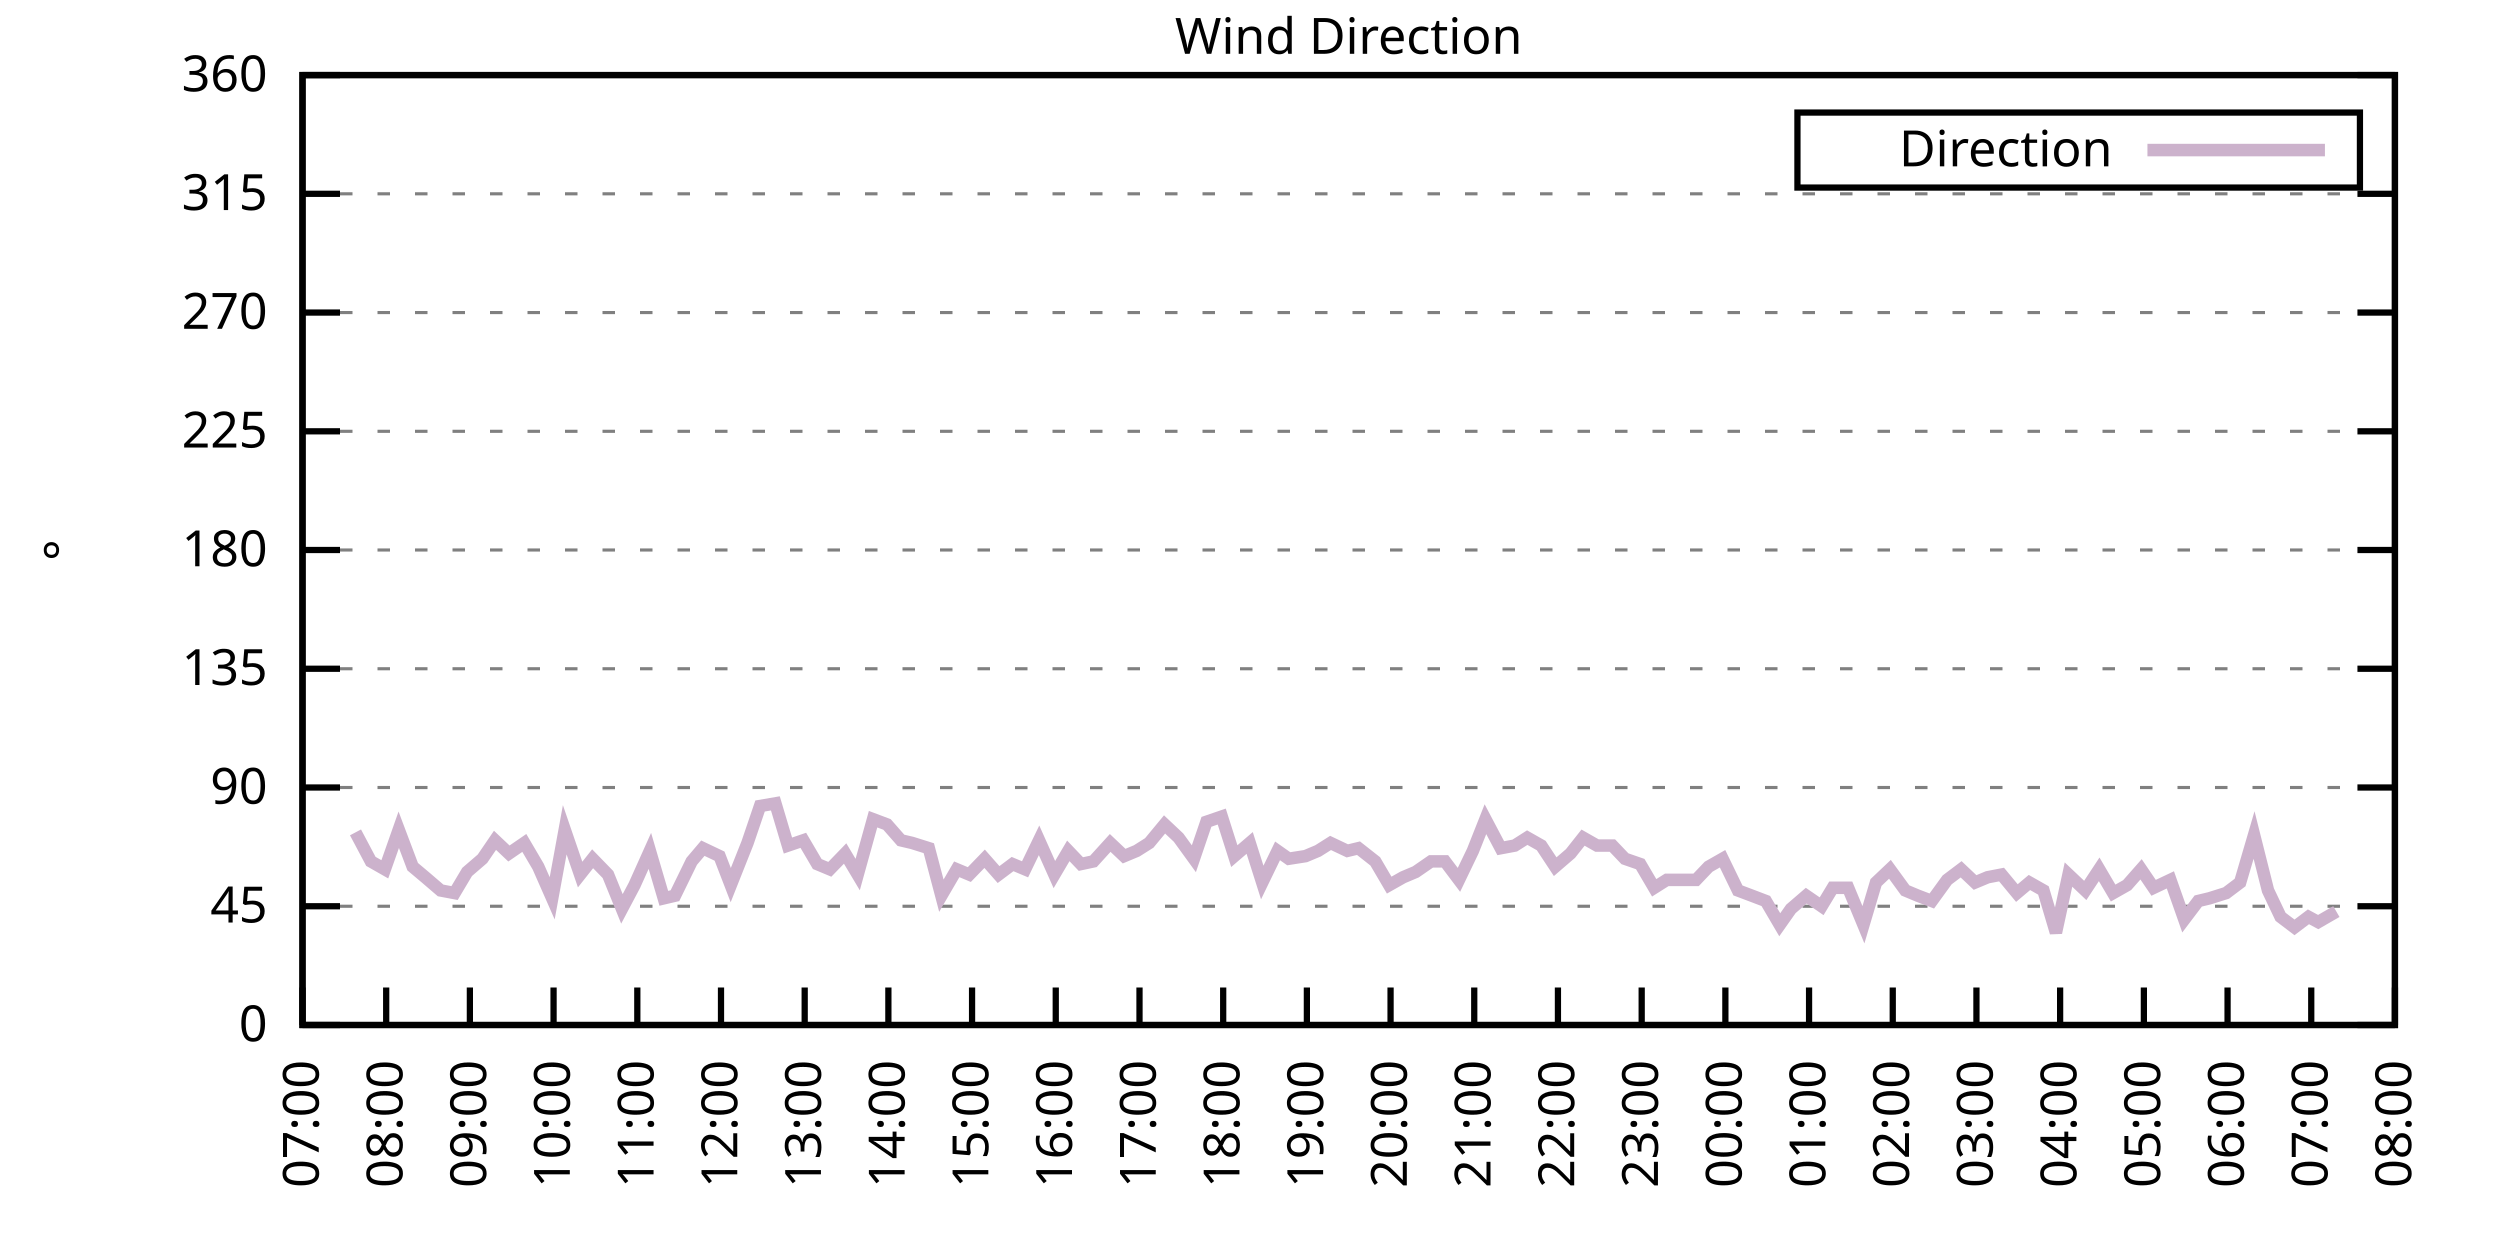
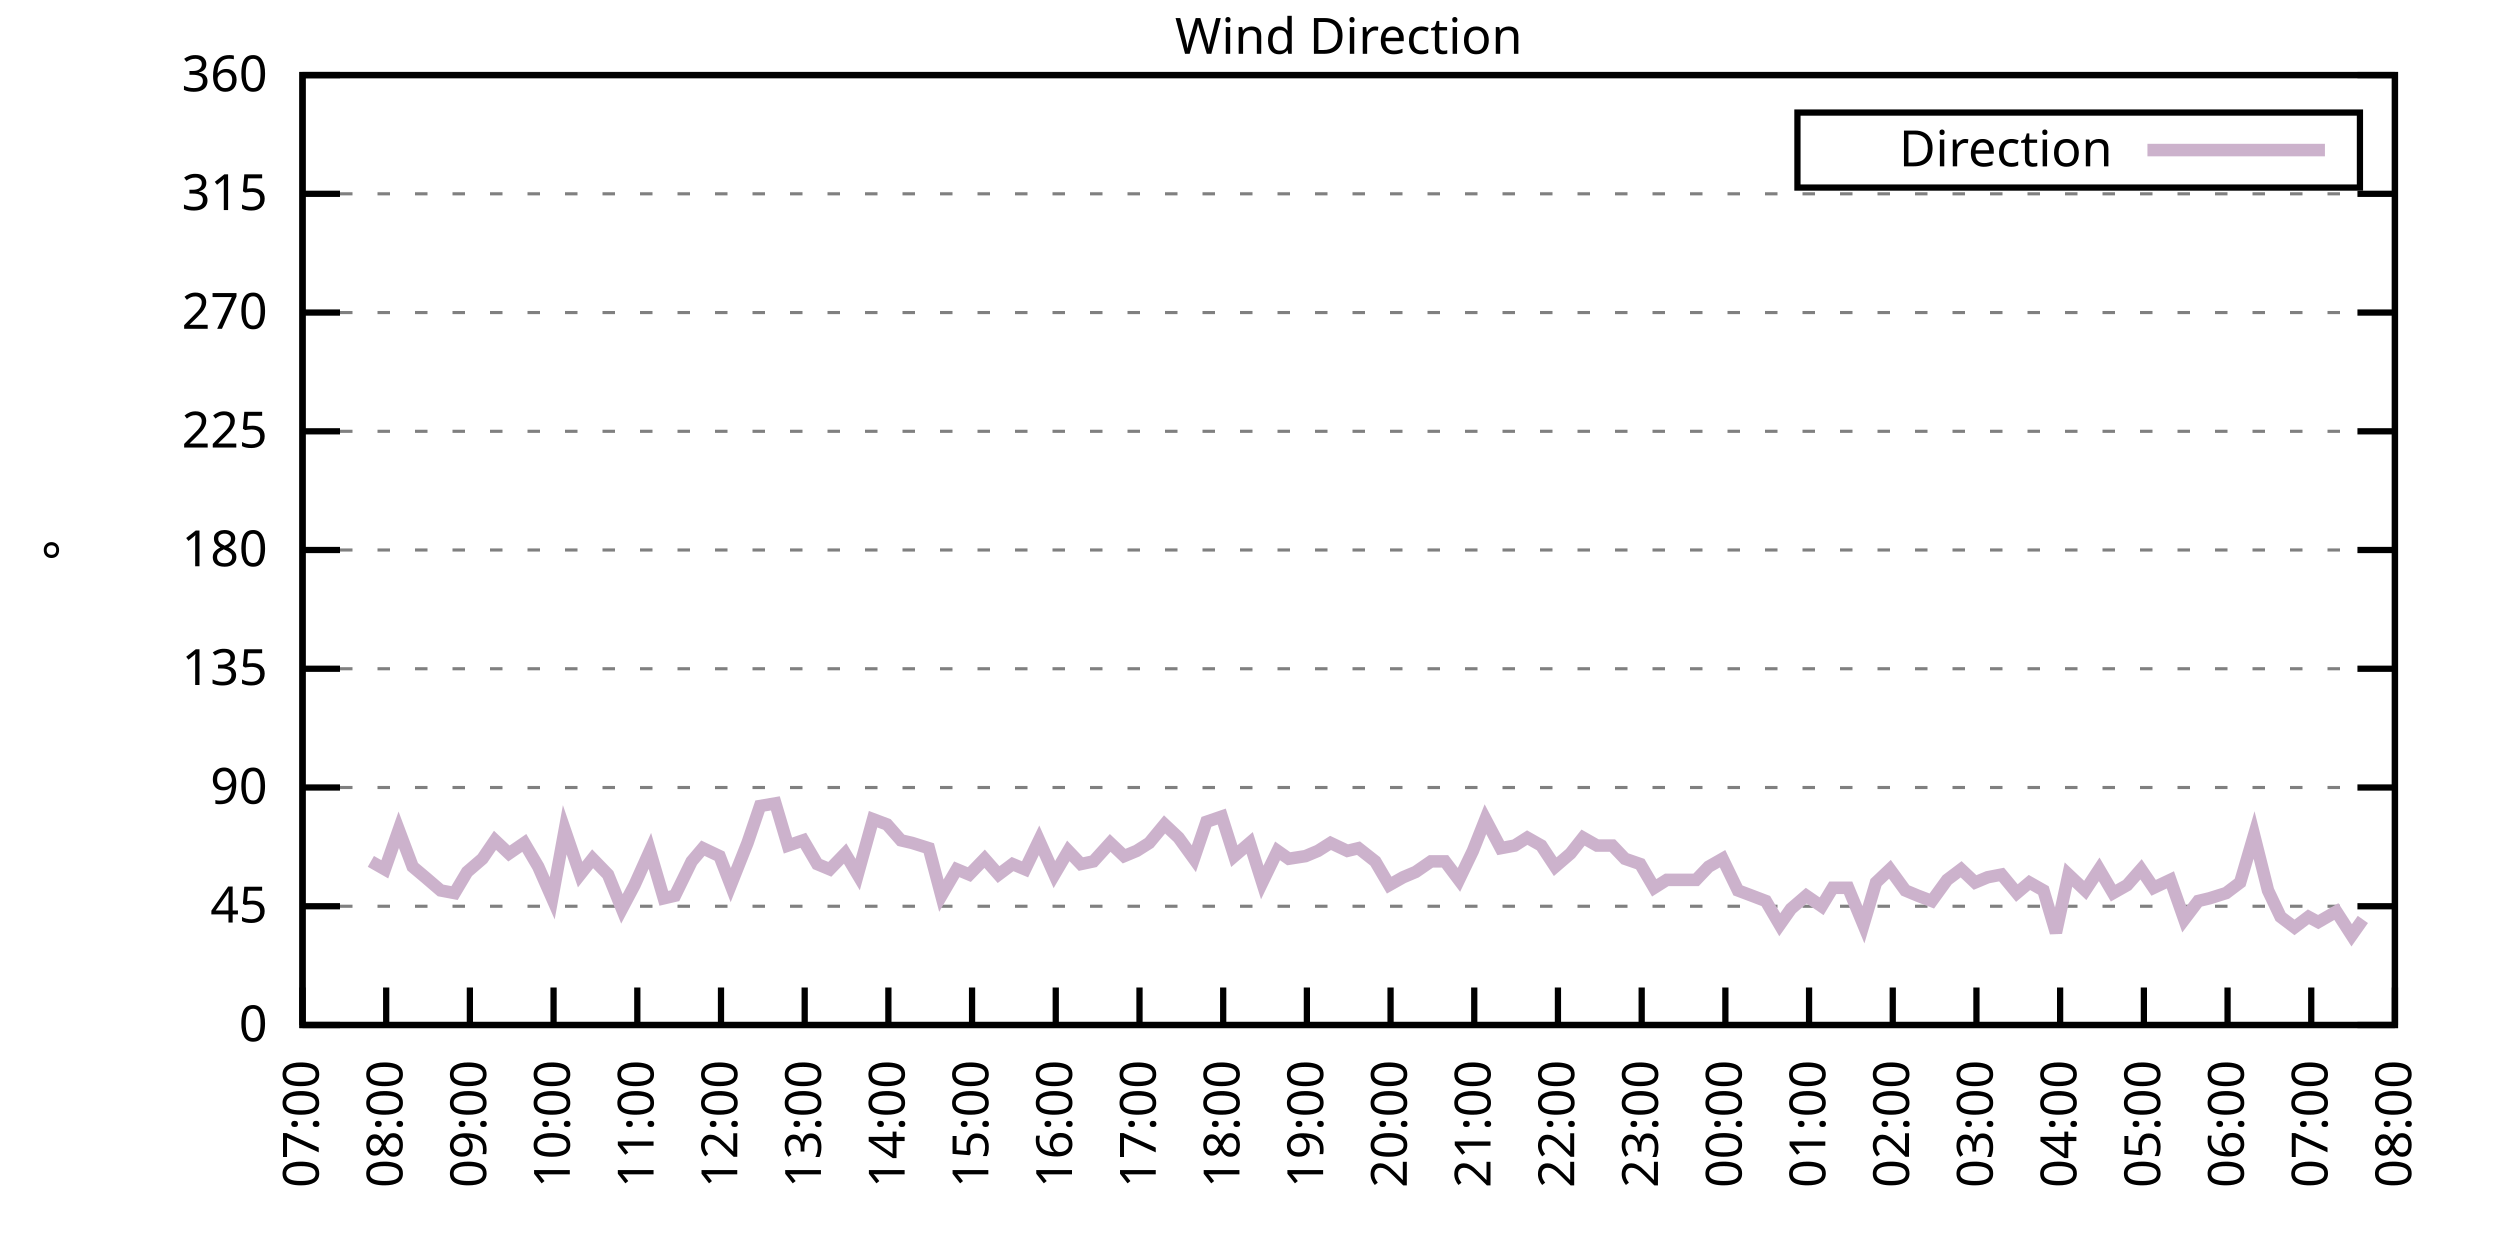
<svg xmlns="http://www.w3.org/2000/svg" xmlns:xlink="http://www.w3.org/1999/xlink" width="400" height="200" viewBox="0 0 400 200">
  <g id="gnuplot_canvas">
    <rect x="0" y="0" width="400" height="200" fill="none" />
    <defs>
      <circle id="gpDot" r="0.5" stroke-width="0.5" stroke="currentColor" />
      <path id="gpPt0" stroke-width="0.333" stroke="currentColor" d="M-1,0 h2 M0,-1 v2" />
      <path id="gpPt1" stroke-width="0.333" stroke="currentColor" d="M-1,-1 L1,1 M1,-1 L-1,1" />
      <path id="gpPt2" stroke-width="0.333" stroke="currentColor" d="M-1,0 L1,0 M0,-1 L0,1 M-1,-1 L1,1 M-1,1 L1,-1" />
      <rect id="gpPt3" stroke-width="0.333" stroke="currentColor" x="-1" y="-1" width="2" height="2" />
      <rect id="gpPt4" stroke-width="0.333" stroke="currentColor" fill="currentColor" x="-1" y="-1" width="2" height="2" />
      <circle id="gpPt5" stroke-width="0.333" stroke="currentColor" cx="0" cy="0" r="1" />
      <use xlink:href="#gpPt5" id="gpPt6" fill="currentColor" stroke="none" />
      <path id="gpPt7" stroke-width="0.333" stroke="currentColor" d="M0,-1.33 L-1.33,0.67 L1.33,0.67 z" />
      <use xlink:href="#gpPt7" id="gpPt8" fill="currentColor" stroke="none" />
      <use xlink:href="#gpPt7" id="gpPt9" stroke="currentColor" transform="rotate(180)" />
      <use xlink:href="#gpPt9" id="gpPt10" fill="currentColor" stroke="none" />
      <use xlink:href="#gpPt3" id="gpPt11" stroke="currentColor" transform="rotate(45)" />
      <use xlink:href="#gpPt11" id="gpPt12" fill="currentColor" stroke="none" />
      <path id="gpPt13" stroke-width="0.333" stroke="currentColor" d="M0,1.330 L1.265,0.411 L0.782,-1.067 L-0.782,-1.076 L-1.265,0.411 z" />
      <use xlink:href="#gpPt13" id="gpPt14" fill="currentColor" stroke="none" />
      <filter id="textbox" filterUnits="objectBoundingBox" x="0" y="0" height="1" width="1">
        <feFlood flood-color="white" flood-opacity="1" result="bgnd" />
        <feComposite in="SourceGraphic" in2="bgnd" operator="atop" />
      </filter>
      <filter id="greybox" filterUnits="objectBoundingBox" x="0" y="0" height="1" width="1">
        <feFlood flood-color="lightgrey" flood-opacity="1" result="grey" />
        <feComposite in="SourceGraphic" in2="grey" operator="atop" />
      </filter>
    </defs>
    <g fill="none" color="white" stroke="currentColor" stroke-width="1.00" stroke-linecap="butt" stroke-linejoin="miter">
</g>
    <g fill="none" color="black" stroke="currentColor" stroke-width="1.00" stroke-linecap="butt" stroke-linejoin="miter">
      <g stroke="none" shape-rendering="crispEdges">
        <polygon fill="rgb(255, 255, 255)" points="48.40,164.00 383.18,164.00 383.18,12.02 48.40,12.02 " />
      </g>
    </g>
    <g fill="none" color="black" stroke="currentColor" stroke-width="1.00" stroke-linecap="butt" stroke-linejoin="miter">
</g>
    <g fill="none" color="black" stroke="black" stroke-width="0.50" stroke-linecap="butt" stroke-linejoin="miter">
</g>
    <g fill="none" color="gray" stroke="currentColor" stroke-width="0.50" stroke-linecap="butt" stroke-linejoin="miter">
      <path stroke="gray" stroke-dasharray="2,4" class="gridline" d="M48.40,164.00 L383.19,164.00  " />
    </g>
    <g fill="none" color="gray" stroke="gray" stroke-width="1.00" stroke-linecap="butt" stroke-linejoin="miter">
</g>
    <g fill="none" color="black" stroke="currentColor" stroke-width="1.00" stroke-linecap="butt" stroke-linejoin="miter">
      <path stroke="black" d="M48.40,164.00 L54.40,164.00 M383.19,164.00 L377.19,164.00  " />
      <g transform="translate(42.80,166.60)" stroke="none" fill="black" font-family="Sans" font-size="8.00" text-anchor="end">
        <text>
          <tspan font-family="Sans"> 0</tspan>
        </text>
      </g>
    </g>
    <g fill="none" color="black" stroke="currentColor" stroke-width="1.00" stroke-linecap="butt" stroke-linejoin="miter">
</g>
    <g fill="none" color="black" stroke="black" stroke-width="0.50" stroke-linecap="butt" stroke-linejoin="miter">
</g>
    <g fill="none" color="gray" stroke="currentColor" stroke-width="0.50" stroke-linecap="butt" stroke-linejoin="miter">
      <path stroke="gray" stroke-dasharray="2,4" class="gridline" d="M48.40,145.00 L383.19,145.00  " />
    </g>
    <g fill="none" color="gray" stroke="gray" stroke-width="1.00" stroke-linecap="butt" stroke-linejoin="miter">
</g>
    <g fill="none" color="black" stroke="currentColor" stroke-width="1.00" stroke-linecap="butt" stroke-linejoin="miter">
      <path stroke="black" d="M48.40,145.00 L54.40,145.00 M383.19,145.00 L377.19,145.00  " />
      <g transform="translate(42.80,147.60)" stroke="none" fill="black" font-family="Sans" font-size="8.00" text-anchor="end">
        <text>
          <tspan font-family="Sans"> 45</tspan>
        </text>
      </g>
    </g>
    <g fill="none" color="black" stroke="currentColor" stroke-width="1.00" stroke-linecap="butt" stroke-linejoin="miter">
</g>
    <g fill="none" color="black" stroke="black" stroke-width="0.50" stroke-linecap="butt" stroke-linejoin="miter">
</g>
    <g fill="none" color="gray" stroke="currentColor" stroke-width="0.50" stroke-linecap="butt" stroke-linejoin="miter">
      <path stroke="gray" stroke-dasharray="2,4" class="gridline" d="M48.40,126.00 L383.19,126.00  " />
    </g>
    <g fill="none" color="gray" stroke="gray" stroke-width="1.00" stroke-linecap="butt" stroke-linejoin="miter">
</g>
    <g fill="none" color="black" stroke="currentColor" stroke-width="1.00" stroke-linecap="butt" stroke-linejoin="miter">
      <path stroke="black" d="M48.40,126.00 L54.40,126.00 M383.19,126.00 L377.19,126.00  " />
      <g transform="translate(42.80,128.60)" stroke="none" fill="black" font-family="Sans" font-size="8.00" text-anchor="end">
        <text>
          <tspan font-family="Sans"> 90</tspan>
        </text>
      </g>
    </g>
    <g fill="none" color="black" stroke="currentColor" stroke-width="1.00" stroke-linecap="butt" stroke-linejoin="miter">
</g>
    <g fill="none" color="black" stroke="black" stroke-width="0.50" stroke-linecap="butt" stroke-linejoin="miter">
</g>
    <g fill="none" color="gray" stroke="currentColor" stroke-width="0.50" stroke-linecap="butt" stroke-linejoin="miter">
      <path stroke="gray" stroke-dasharray="2,4" class="gridline" d="M48.40,107.00 L383.19,107.00  " />
    </g>
    <g fill="none" color="gray" stroke="gray" stroke-width="1.00" stroke-linecap="butt" stroke-linejoin="miter">
</g>
    <g fill="none" color="black" stroke="currentColor" stroke-width="1.00" stroke-linecap="butt" stroke-linejoin="miter">
      <path stroke="black" d="M48.40,107.00 L54.40,107.00 M383.19,107.00 L377.19,107.00  " />
      <g transform="translate(42.80,109.60)" stroke="none" fill="black" font-family="Sans" font-size="8.00" text-anchor="end">
        <text>
          <tspan font-family="Sans"> 135</tspan>
        </text>
      </g>
    </g>
    <g fill="none" color="black" stroke="currentColor" stroke-width="1.00" stroke-linecap="butt" stroke-linejoin="miter">
</g>
    <g fill="none" color="black" stroke="black" stroke-width="0.50" stroke-linecap="butt" stroke-linejoin="miter">
</g>
    <g fill="none" color="gray" stroke="currentColor" stroke-width="0.50" stroke-linecap="butt" stroke-linejoin="miter">
      <path stroke="gray" stroke-dasharray="2,4" class="gridline" d="M48.40,88.00 L383.19,88.00  " />
    </g>
    <g fill="none" color="gray" stroke="gray" stroke-width="1.00" stroke-linecap="butt" stroke-linejoin="miter">
</g>
    <g fill="none" color="black" stroke="currentColor" stroke-width="1.00" stroke-linecap="butt" stroke-linejoin="miter">
      <path stroke="black" d="M48.40,88.00 L54.40,88.00 M383.19,88.00 L377.19,88.00  " />
      <g transform="translate(42.80,90.60)" stroke="none" fill="black" font-family="Sans" font-size="8.00" text-anchor="end">
        <text>
          <tspan font-family="Sans"> 180</tspan>
        </text>
      </g>
    </g>
    <g fill="none" color="black" stroke="currentColor" stroke-width="1.00" stroke-linecap="butt" stroke-linejoin="miter">
</g>
    <g fill="none" color="black" stroke="black" stroke-width="0.50" stroke-linecap="butt" stroke-linejoin="miter">
</g>
    <g fill="none" color="gray" stroke="currentColor" stroke-width="0.50" stroke-linecap="butt" stroke-linejoin="miter">
      <path stroke="gray" stroke-dasharray="2,4" class="gridline" d="M48.40,69.01 L383.19,69.01  " />
    </g>
    <g fill="none" color="gray" stroke="gray" stroke-width="1.00" stroke-linecap="butt" stroke-linejoin="miter">
</g>
    <g fill="none" color="black" stroke="currentColor" stroke-width="1.00" stroke-linecap="butt" stroke-linejoin="miter">
      <path stroke="black" d="M48.40,69.01 L54.40,69.01 M383.19,69.01 L377.19,69.01  " />
      <g transform="translate(42.80,71.61)" stroke="none" fill="black" font-family="Sans" font-size="8.00" text-anchor="end">
        <text>
          <tspan font-family="Sans"> 225</tspan>
        </text>
      </g>
    </g>
    <g fill="none" color="black" stroke="currentColor" stroke-width="1.00" stroke-linecap="butt" stroke-linejoin="miter">
</g>
    <g fill="none" color="black" stroke="black" stroke-width="0.50" stroke-linecap="butt" stroke-linejoin="miter">
</g>
    <g fill="none" color="gray" stroke="currentColor" stroke-width="0.50" stroke-linecap="butt" stroke-linejoin="miter">
      <path stroke="gray" stroke-dasharray="2,4" class="gridline" d="M48.40,50.01 L383.19,50.01  " />
    </g>
    <g fill="none" color="gray" stroke="gray" stroke-width="1.00" stroke-linecap="butt" stroke-linejoin="miter">
</g>
    <g fill="none" color="black" stroke="currentColor" stroke-width="1.00" stroke-linecap="butt" stroke-linejoin="miter">
      <path stroke="black" d="M48.40,50.01 L54.40,50.01 M383.19,50.01 L377.19,50.01  " />
      <g transform="translate(42.80,52.61)" stroke="none" fill="black" font-family="Sans" font-size="8.00" text-anchor="end">
        <text>
          <tspan font-family="Sans"> 270</tspan>
        </text>
      </g>
    </g>
    <g fill="none" color="black" stroke="currentColor" stroke-width="1.00" stroke-linecap="butt" stroke-linejoin="miter">
</g>
    <g fill="none" color="black" stroke="black" stroke-width="0.50" stroke-linecap="butt" stroke-linejoin="miter">
</g>
    <g fill="none" color="gray" stroke="currentColor" stroke-width="0.50" stroke-linecap="butt" stroke-linejoin="miter">
      <path stroke="gray" stroke-dasharray="2,4" class="gridline" d="M48.40,31.01 L383.19,31.01  " />
    </g>
    <g fill="none" color="gray" stroke="gray" stroke-width="1.00" stroke-linecap="butt" stroke-linejoin="miter">
</g>
    <g fill="none" color="black" stroke="currentColor" stroke-width="1.00" stroke-linecap="butt" stroke-linejoin="miter">
      <path stroke="black" d="M48.40,31.01 L54.40,31.01 M383.19,31.01 L377.19,31.01  " />
      <g transform="translate(42.80,33.61)" stroke="none" fill="black" font-family="Sans" font-size="8.00" text-anchor="end">
        <text>
          <tspan font-family="Sans"> 315</tspan>
        </text>
      </g>
    </g>
    <g fill="none" color="black" stroke="currentColor" stroke-width="1.00" stroke-linecap="butt" stroke-linejoin="miter">
</g>
    <g fill="none" color="black" stroke="black" stroke-width="0.50" stroke-linecap="butt" stroke-linejoin="miter">
</g>
    <g fill="none" color="gray" stroke="currentColor" stroke-width="0.50" stroke-linecap="butt" stroke-linejoin="miter">
      <path stroke="gray" stroke-dasharray="2,4" class="gridline" d="M48.40,12.01 L383.19,12.01  " />
    </g>
    <g fill="none" color="gray" stroke="gray" stroke-width="1.00" stroke-linecap="butt" stroke-linejoin="miter">
</g>
    <g fill="none" color="black" stroke="currentColor" stroke-width="1.00" stroke-linecap="butt" stroke-linejoin="miter">
      <path stroke="black" d="M48.40,12.01 L54.40,12.01 M383.19,12.01 L377.19,12.01  " />
      <g transform="translate(42.80,14.61)" stroke="none" fill="black" font-family="Sans" font-size="8.00" text-anchor="end">
        <text>
          <tspan font-family="Sans"> 360</tspan>
        </text>
      </g>
    </g>
    <g fill="none" color="black" stroke="currentColor" stroke-width="1.00" stroke-linecap="butt" stroke-linejoin="miter">
      <path stroke="black" d="M48.40,164.00 L48.40,158.00  " />
      <g transform="translate(51.00,169.60) rotate(270.00)" stroke="none" fill="black" font-family="Sans" font-size="8.00" text-anchor="end">
        <text>
          <tspan font-family="Sans">07:00</tspan>
        </text>
      </g>
    </g>
    <g fill="none" color="black" stroke="currentColor" stroke-width="1.00" stroke-linecap="butt" stroke-linejoin="miter">
      <path stroke="black" d="M61.79,164.00 L61.79,158.00  " />
      <g transform="translate(64.39,169.60) rotate(270.00)" stroke="none" fill="black" font-family="Sans" font-size="8.00" text-anchor="end">
        <text>
          <tspan font-family="Sans">08:00</tspan>
        </text>
      </g>
    </g>
    <g fill="none" color="black" stroke="currentColor" stroke-width="1.00" stroke-linecap="butt" stroke-linejoin="miter">
      <path stroke="black" d="M75.18,164.00 L75.18,158.00  " />
      <g transform="translate(77.78,169.60) rotate(270.00)" stroke="none" fill="black" font-family="Sans" font-size="8.00" text-anchor="end">
        <text>
          <tspan font-family="Sans">09:00</tspan>
        </text>
      </g>
    </g>
    <g fill="none" color="black" stroke="currentColor" stroke-width="1.00" stroke-linecap="butt" stroke-linejoin="miter">
      <path stroke="black" d="M88.57,164.00 L88.57,158.00  " />
      <g transform="translate(91.17,169.60) rotate(270.00)" stroke="none" fill="black" font-family="Sans" font-size="8.00" text-anchor="end">
        <text>
          <tspan font-family="Sans">10:00</tspan>
        </text>
      </g>
    </g>
    <g fill="none" color="black" stroke="currentColor" stroke-width="1.00" stroke-linecap="butt" stroke-linejoin="miter">
      <path stroke="black" d="M101.97,164.00 L101.97,158.00  " />
      <g transform="translate(104.57,169.60) rotate(270.00)" stroke="none" fill="black" font-family="Sans" font-size="8.00" text-anchor="end">
        <text>
          <tspan font-family="Sans">11:00</tspan>
        </text>
      </g>
    </g>
    <g fill="none" color="black" stroke="currentColor" stroke-width="1.00" stroke-linecap="butt" stroke-linejoin="miter">
      <path stroke="black" d="M115.36,164.00 L115.36,158.00  " />
      <g transform="translate(117.96,169.60) rotate(270.00)" stroke="none" fill="black" font-family="Sans" font-size="8.00" text-anchor="end">
        <text>
          <tspan font-family="Sans">12:00</tspan>
        </text>
      </g>
    </g>
    <g fill="none" color="black" stroke="currentColor" stroke-width="1.00" stroke-linecap="butt" stroke-linejoin="miter">
      <path stroke="black" d="M128.75,164.00 L128.75,158.00  " />
      <g transform="translate(131.35,169.60) rotate(270.00)" stroke="none" fill="black" font-family="Sans" font-size="8.00" text-anchor="end">
        <text>
          <tspan font-family="Sans">13:00</tspan>
        </text>
      </g>
    </g>
    <g fill="none" color="black" stroke="currentColor" stroke-width="1.00" stroke-linecap="butt" stroke-linejoin="miter">
      <path stroke="black" d="M142.14,164.00 L142.14,158.00  " />
      <g transform="translate(144.74,169.60) rotate(270.00)" stroke="none" fill="black" font-family="Sans" font-size="8.00" text-anchor="end">
        <text>
          <tspan font-family="Sans">14:00</tspan>
        </text>
      </g>
    </g>
    <g fill="none" color="black" stroke="currentColor" stroke-width="1.00" stroke-linecap="butt" stroke-linejoin="miter">
      <path stroke="black" d="M155.53,164.00 L155.53,158.00  " />
      <g transform="translate(158.13,169.60) rotate(270.00)" stroke="none" fill="black" font-family="Sans" font-size="8.00" text-anchor="end">
        <text>
          <tspan font-family="Sans">15:00</tspan>
        </text>
      </g>
    </g>
    <g fill="none" color="black" stroke="currentColor" stroke-width="1.00" stroke-linecap="butt" stroke-linejoin="miter">
      <path stroke="black" d="M168.92,164.00 L168.92,158.00  " />
      <g transform="translate(171.52,169.60) rotate(270.00)" stroke="none" fill="black" font-family="Sans" font-size="8.00" text-anchor="end">
        <text>
          <tspan font-family="Sans">16:00</tspan>
        </text>
      </g>
    </g>
    <g fill="none" color="black" stroke="currentColor" stroke-width="1.00" stroke-linecap="butt" stroke-linejoin="miter">
      <path stroke="black" d="M182.32,164.00 L182.32,158.00  " />
      <g transform="translate(184.92,169.60) rotate(270.00)" stroke="none" fill="black" font-family="Sans" font-size="8.00" text-anchor="end">
        <text>
          <tspan font-family="Sans">17:00</tspan>
        </text>
      </g>
    </g>
    <g fill="none" color="black" stroke="currentColor" stroke-width="1.00" stroke-linecap="butt" stroke-linejoin="miter">
      <path stroke="black" d="M195.71,164.00 L195.71,158.00  " />
      <g transform="translate(198.31,169.60) rotate(270.00)" stroke="none" fill="black" font-family="Sans" font-size="8.00" text-anchor="end">
        <text>
          <tspan font-family="Sans">18:00</tspan>
        </text>
      </g>
    </g>
    <g fill="none" color="black" stroke="currentColor" stroke-width="1.00" stroke-linecap="butt" stroke-linejoin="miter">
      <path stroke="black" d="M209.10,164.00 L209.10,158.00  " />
      <g transform="translate(211.70,169.60) rotate(270.00)" stroke="none" fill="black" font-family="Sans" font-size="8.00" text-anchor="end">
        <text>
          <tspan font-family="Sans">19:00</tspan>
        </text>
      </g>
    </g>
    <g fill="none" color="black" stroke="currentColor" stroke-width="1.00" stroke-linecap="butt" stroke-linejoin="miter">
      <path stroke="black" d="M222.49,164.00 L222.49,158.00  " />
      <g transform="translate(225.09,169.60) rotate(270.00)" stroke="none" fill="black" font-family="Sans" font-size="8.00" text-anchor="end">
        <text>
          <tspan font-family="Sans">20:00</tspan>
        </text>
      </g>
    </g>
    <g fill="none" color="black" stroke="currentColor" stroke-width="1.00" stroke-linecap="butt" stroke-linejoin="miter">
      <path stroke="black" d="M235.88,164.00 L235.88,158.00  " />
      <g transform="translate(238.48,169.60) rotate(270.00)" stroke="none" fill="black" font-family="Sans" font-size="8.00" text-anchor="end">
        <text>
          <tspan font-family="Sans">21:00</tspan>
        </text>
      </g>
    </g>
    <g fill="none" color="black" stroke="currentColor" stroke-width="1.00" stroke-linecap="butt" stroke-linejoin="miter">
      <path stroke="black" d="M249.27,164.00 L249.27,158.00  " />
      <g transform="translate(251.87,169.60) rotate(270.00)" stroke="none" fill="black" font-family="Sans" font-size="8.00" text-anchor="end">
        <text>
          <tspan font-family="Sans">22:00</tspan>
        </text>
      </g>
    </g>
    <g fill="none" color="black" stroke="currentColor" stroke-width="1.00" stroke-linecap="butt" stroke-linejoin="miter">
      <path stroke="black" d="M262.67,164.00 L262.67,158.00  " />
      <g transform="translate(265.27,169.60) rotate(270.00)" stroke="none" fill="black" font-family="Sans" font-size="8.00" text-anchor="end">
        <text>
          <tspan font-family="Sans">23:00</tspan>
        </text>
      </g>
    </g>
    <g fill="none" color="black" stroke="currentColor" stroke-width="1.00" stroke-linecap="butt" stroke-linejoin="miter">
      <path stroke="black" d="M276.06,164.00 L276.06,158.00  " />
      <g transform="translate(278.66,169.60) rotate(270.00)" stroke="none" fill="black" font-family="Sans" font-size="8.00" text-anchor="end">
        <text>
          <tspan font-family="Sans">00:00</tspan>
        </text>
      </g>
    </g>
    <g fill="none" color="black" stroke="currentColor" stroke-width="1.00" stroke-linecap="butt" stroke-linejoin="miter">
      <path stroke="black" d="M289.45,164.00 L289.45,158.00  " />
      <g transform="translate(292.05,169.60) rotate(270.00)" stroke="none" fill="black" font-family="Sans" font-size="8.00" text-anchor="end">
        <text>
          <tspan font-family="Sans">01:00</tspan>
        </text>
      </g>
    </g>
    <g fill="none" color="black" stroke="currentColor" stroke-width="1.00" stroke-linecap="butt" stroke-linejoin="miter">
      <path stroke="black" d="M302.84,164.00 L302.84,158.00  " />
      <g transform="translate(305.44,169.60) rotate(270.00)" stroke="none" fill="black" font-family="Sans" font-size="8.00" text-anchor="end">
        <text>
          <tspan font-family="Sans">02:00</tspan>
        </text>
      </g>
    </g>
    <g fill="none" color="black" stroke="currentColor" stroke-width="1.00" stroke-linecap="butt" stroke-linejoin="miter">
      <path stroke="black" d="M316.23,164.00 L316.23,158.00  " />
      <g transform="translate(318.83,169.60) rotate(270.00)" stroke="none" fill="black" font-family="Sans" font-size="8.00" text-anchor="end">
        <text>
          <tspan font-family="Sans">03:00</tspan>
        </text>
      </g>
    </g>
    <g fill="none" color="black" stroke="currentColor" stroke-width="1.00" stroke-linecap="butt" stroke-linejoin="miter">
      <path stroke="black" d="M329.62,164.00 L329.62,158.00  " />
      <g transform="translate(332.22,169.60) rotate(270.00)" stroke="none" fill="black" font-family="Sans" font-size="8.00" text-anchor="end">
        <text>
          <tspan font-family="Sans">04:00</tspan>
        </text>
      </g>
    </g>
    <g fill="none" color="black" stroke="currentColor" stroke-width="1.00" stroke-linecap="butt" stroke-linejoin="miter">
      <path stroke="black" d="M343.02,164.00 L343.02,158.00  " />
      <g transform="translate(345.62,169.60) rotate(270.00)" stroke="none" fill="black" font-family="Sans" font-size="8.00" text-anchor="end">
        <text>
          <tspan font-family="Sans">05:00</tspan>
        </text>
      </g>
    </g>
    <g fill="none" color="black" stroke="currentColor" stroke-width="1.00" stroke-linecap="butt" stroke-linejoin="miter">
      <path stroke="black" d="M356.41,164.00 L356.41,158.00  " />
      <g transform="translate(359.01,169.60) rotate(270.00)" stroke="none" fill="black" font-family="Sans" font-size="8.00" text-anchor="end">
        <text>
          <tspan font-family="Sans">06:00</tspan>
        </text>
      </g>
    </g>
    <g fill="none" color="black" stroke="currentColor" stroke-width="1.00" stroke-linecap="butt" stroke-linejoin="miter">
      <path stroke="black" d="M369.80,164.00 L369.80,158.00  " />
      <g transform="translate(372.40,169.60) rotate(270.00)" stroke="none" fill="black" font-family="Sans" font-size="8.00" text-anchor="end">
        <text>
          <tspan font-family="Sans">07:00</tspan>
        </text>
      </g>
    </g>
    <g fill="none" color="black" stroke="currentColor" stroke-width="1.00" stroke-linecap="butt" stroke-linejoin="miter">
      <path stroke="black" d="M383.19,164.00 L383.19,158.00  " />
      <g transform="translate(385.79,169.60) rotate(270.00)" stroke="none" fill="black" font-family="Sans" font-size="8.00" text-anchor="end">
        <text>
          <tspan font-family="Sans">08:00</tspan>
        </text>
      </g>
    </g>
    <g fill="none" color="black" stroke="currentColor" stroke-width="1.00" stroke-linecap="butt" stroke-linejoin="miter">
</g>
    <g fill="none" color="black" stroke="currentColor" stroke-width="1.00" stroke-linecap="butt" stroke-linejoin="miter">
      <path stroke="black" d="M48.40,12.01 L48.40,164.00 L383.19,164.00 L383.19,12.01 L48.40,12.01 Z  " />
    </g>
    <g fill="none" color="black" stroke="currentColor" stroke-width="1.00" stroke-linecap="butt" stroke-linejoin="miter">
</g>
    <g fill="none" color="black" stroke="currentColor" stroke-width="1.00" stroke-linecap="butt" stroke-linejoin="miter">
      <path stroke="black" d="M287.59,30.01 L287.59,18.01 L377.59,18.01 L377.59,30.01 L287.59,30.01 Z  " />
    </g>
    <g id="Wind_direction_plot_1">
      <g fill="none" color="white" stroke="black" stroke-width="2.00" stroke-linecap="butt" stroke-linejoin="miter">
</g>
      <g fill="none" color="black" stroke="currentColor" stroke-width="2.00" stroke-linecap="butt" stroke-linejoin="miter">
        <g transform="translate(337.99,26.61)" stroke="none" fill="black" font-family="Sans" font-size="8.00" text-anchor="end">
          <text>
            <tspan font-family="Sans">Direction</tspan>
          </text>
        </g>
      </g>
      <g fill="none" color="black" stroke="currentColor" stroke-width="2.00" stroke-linecap="butt" stroke-linejoin="miter">
-         <path stroke="rgb(204, 178, 204)" d="M343.59,24.01 L371.99,24.01 M56.88,133.18 L59.34,137.82 L61.57,139.09 L63.80,132.76 L66.03,138.67 L68.04,140.36   L70.50,142.47 L72.73,142.89 L74.74,139.51 L77.19,137.40 L79.20,134.45 L81.43,136.56 L83.89,134.87 L86.12,138.67   L88.35,143.73 L90.36,132.76 L92.82,139.93 L94.82,137.40 L97.28,139.93 L99.51,145.42 L101.52,141.62 L103.98,136.14   L106.21,143.73 L107.99,143.31 L110.67,137.82 L112.46,135.71 L115.13,136.98 L116.92,141.62 L119.60,134.87 L121.61,128.96   L124.06,128.54 L126.07,135.29 L128.53,134.45 L130.76,138.25 L132.77,139.09 L135.22,136.56 L137.23,139.93 L139.69,131.07   L141.92,131.91 L144.15,134.45 L145.94,134.87 L148.61,135.71 L150.62,143.31 L153.08,139.09 L155.09,139.93 L157.54,137.40   L159.77,139.93 L162.01,138.25 L164.01,139.09 L166.25,134.45 L168.70,139.93 L170.93,136.14 L172.94,138.25 L174.95,137.82   L177.63,134.87 L179.86,136.98 L181.87,136.14 L183.88,134.87 L186.33,131.91 L188.57,134.02 L191.02,137.40 L193.03,131.49   L195.48,130.65 L197.49,136.98 L199.95,134.87 L201.96,141.20 L204.41,136.14 L206.20,137.40 L208.88,136.98 L210.88,136.14   L212.89,134.87 L215.57,136.14 L217.36,135.71 L220.04,137.82 L222.27,141.62 L224.50,140.36 L226.51,139.51 L228.96,137.82   L231.20,137.82 L233.43,140.78 L235.66,136.14 L237.67,131.07 L240.12,135.71 L242.36,135.29 L244.36,134.02 L246.60,135.29   L248.83,138.67 L251.28,136.56 L253.29,134.02 L255.52,135.29 L257.98,135.29 L259.99,137.40 L262.44,138.25 L264.67,142.05   L266.68,140.78 L269.14,140.78 L271.37,140.78 L273.38,138.67 L275.61,137.40 L278.07,142.47 L280.30,143.31 L282.53,144.16   L284.76,147.96 L286.55,145.42 L289.00,143.31 L291.46,145.00 L293.24,142.05 L295.70,142.05 L298.15,147.96 L300.16,141.20   L302.39,139.09 L304.85,142.47 L306.86,143.31 L309.09,144.16 L311.54,140.78 L313.78,139.09 L316.01,141.20 L318.02,140.36   L320.25,139.93 L322.70,142.89 L324.71,141.20 L326.95,142.47 L328.95,149.22 L330.96,139.93 L333.64,142.47 L335.87,139.09   L338.10,142.89 L340.34,141.62 L342.57,139.09 L344.58,142.05 L347.26,140.78 L349.49,147.11 L351.72,144.16 L353.51,143.73   L356.18,142.89 L358.42,141.20 L360.65,133.60 L362.88,142.47 L364.89,146.69 L367.12,148.38 L369.35,146.69 L370.91,147.53   L373.82,145.85  " />
+         <path stroke="rgb(204, 178, 204)" d="M343.59,24.01 L371.99,24.01 M59.34,137.82 L61.57,139.09 L63.80,132.76 L66.03,138.67 L68.04,140.36 L70.50,142.47   L72.73,142.89 L74.74,139.51 L77.19,137.40 L79.20,134.45 L81.43,136.56 L83.89,134.87 L86.12,138.67 L88.35,143.73   L90.36,132.76 L92.82,139.93 L94.82,137.40 L97.28,139.93 L99.51,145.42 L101.52,141.62 L103.98,136.14 L106.21,143.73   L107.99,143.31 L110.67,137.82 L112.46,135.71 L115.13,136.98 L116.92,141.62 L119.60,134.87 L121.61,128.96 L124.06,128.54   L126.07,135.29 L128.53,134.45 L130.76,138.25 L132.77,139.09 L135.22,136.56 L137.23,139.93 L139.69,131.07 L141.92,131.91   L144.15,134.45 L145.94,134.87 L148.61,135.71 L150.62,143.31 L153.08,139.09 L155.09,139.93 L157.54,137.40 L159.77,139.93   L162.01,138.25 L164.01,139.09 L166.25,134.45 L168.70,139.93 L170.93,136.14 L172.94,138.25 L174.95,137.82 L177.63,134.87   L179.86,136.98 L181.87,136.14 L183.88,134.87 L186.33,131.91 L188.57,134.02 L191.02,137.40 L193.03,131.49 L195.48,130.65   L197.49,136.98 L199.95,134.87 L201.96,141.20 L204.41,136.14 L206.20,137.40 L208.88,136.98 L210.88,136.14 L212.89,134.87   L215.57,136.14 L217.36,135.71 L220.04,137.82 L222.27,141.62 L224.50,140.36 L226.51,139.51 L228.96,137.82 L231.20,137.82   L233.43,140.78 L235.66,136.14 L237.67,131.07 L240.12,135.71 L242.36,135.29 L244.36,134.02 L246.60,135.29 L248.83,138.67   L251.28,136.56 L253.29,134.02 L255.52,135.29 L257.98,135.29 L259.99,137.40 L262.44,138.25 L264.67,142.05 L266.68,140.78   L269.14,140.78 L271.37,140.78 L273.38,138.67 L275.61,137.40 L278.07,142.47 L280.30,143.31 L282.53,144.16 L284.76,147.96   L286.55,145.42 L289.00,143.31 L291.46,145.00 L293.24,142.05 L295.70,142.05 L298.15,147.96 L300.16,141.20 L302.39,139.09   L304.85,142.47 L306.86,143.31 L309.09,144.16 L311.54,140.78 L313.78,139.09 L316.01,141.20 L318.02,140.36 L320.25,139.93   L322.70,142.89 L324.71,141.20 L326.95,142.47 L328.95,149.22 L330.96,139.93 L333.64,142.47 L335.87,139.09 L338.10,142.89   L340.34,141.62 L342.57,139.09 L344.58,142.05 L347.26,140.78 L349.49,147.11 L351.72,144.16 L353.51,143.73 L356.18,142.89   L358.42,141.20 L360.65,133.60 L362.88,142.47 L364.89,146.69 L367.12,148.38 L369.35,146.69 L370.91,147.53 L373.82,145.85   L376.27,149.65 L378.06,147.11  " />
      </g>
    </g>
    <g fill="none" color="black" stroke="currentColor" stroke-width="2.00" stroke-linecap="butt" stroke-linejoin="miter">
</g>
    <g fill="none" color="black" stroke="black" stroke-width="1.00" stroke-linecap="butt" stroke-linejoin="miter">
</g>
    <g fill="none" color="black" stroke="currentColor" stroke-width="1.00" stroke-linecap="butt" stroke-linejoin="miter">
      <path stroke="black" d="M48.40,12.01 L48.40,164.00 L383.19,164.00 L383.19,12.01 L48.40,12.01 Z  " />
      <g transform="translate(12.80,88.01) rotate(270.00)" stroke="none" fill="black" font-family="Sans" font-size="8.00" text-anchor="middle">
        <text>
          <tspan font-family="Sans">°</tspan>
        </text>
      </g>
    </g>
    <g fill="none" color="black" stroke="currentColor" stroke-width="1.00" stroke-linecap="butt" stroke-linejoin="miter">
</g>
    <g fill="none" color="black" stroke="currentColor" stroke-width="1.00" stroke-linecap="butt" stroke-linejoin="miter">
      <g transform="translate(215.79,8.61)" stroke="none" fill="black" font-family="Sans" font-size="8.00" text-anchor="middle">
        <text>
          <tspan font-family="Sans">Wind Direction</tspan>
        </text>
      </g>
    </g>
    <g fill="none" color="black" stroke="currentColor" stroke-width="1.00" stroke-linecap="butt" stroke-linejoin="miter">
</g>
  </g>
</svg>
